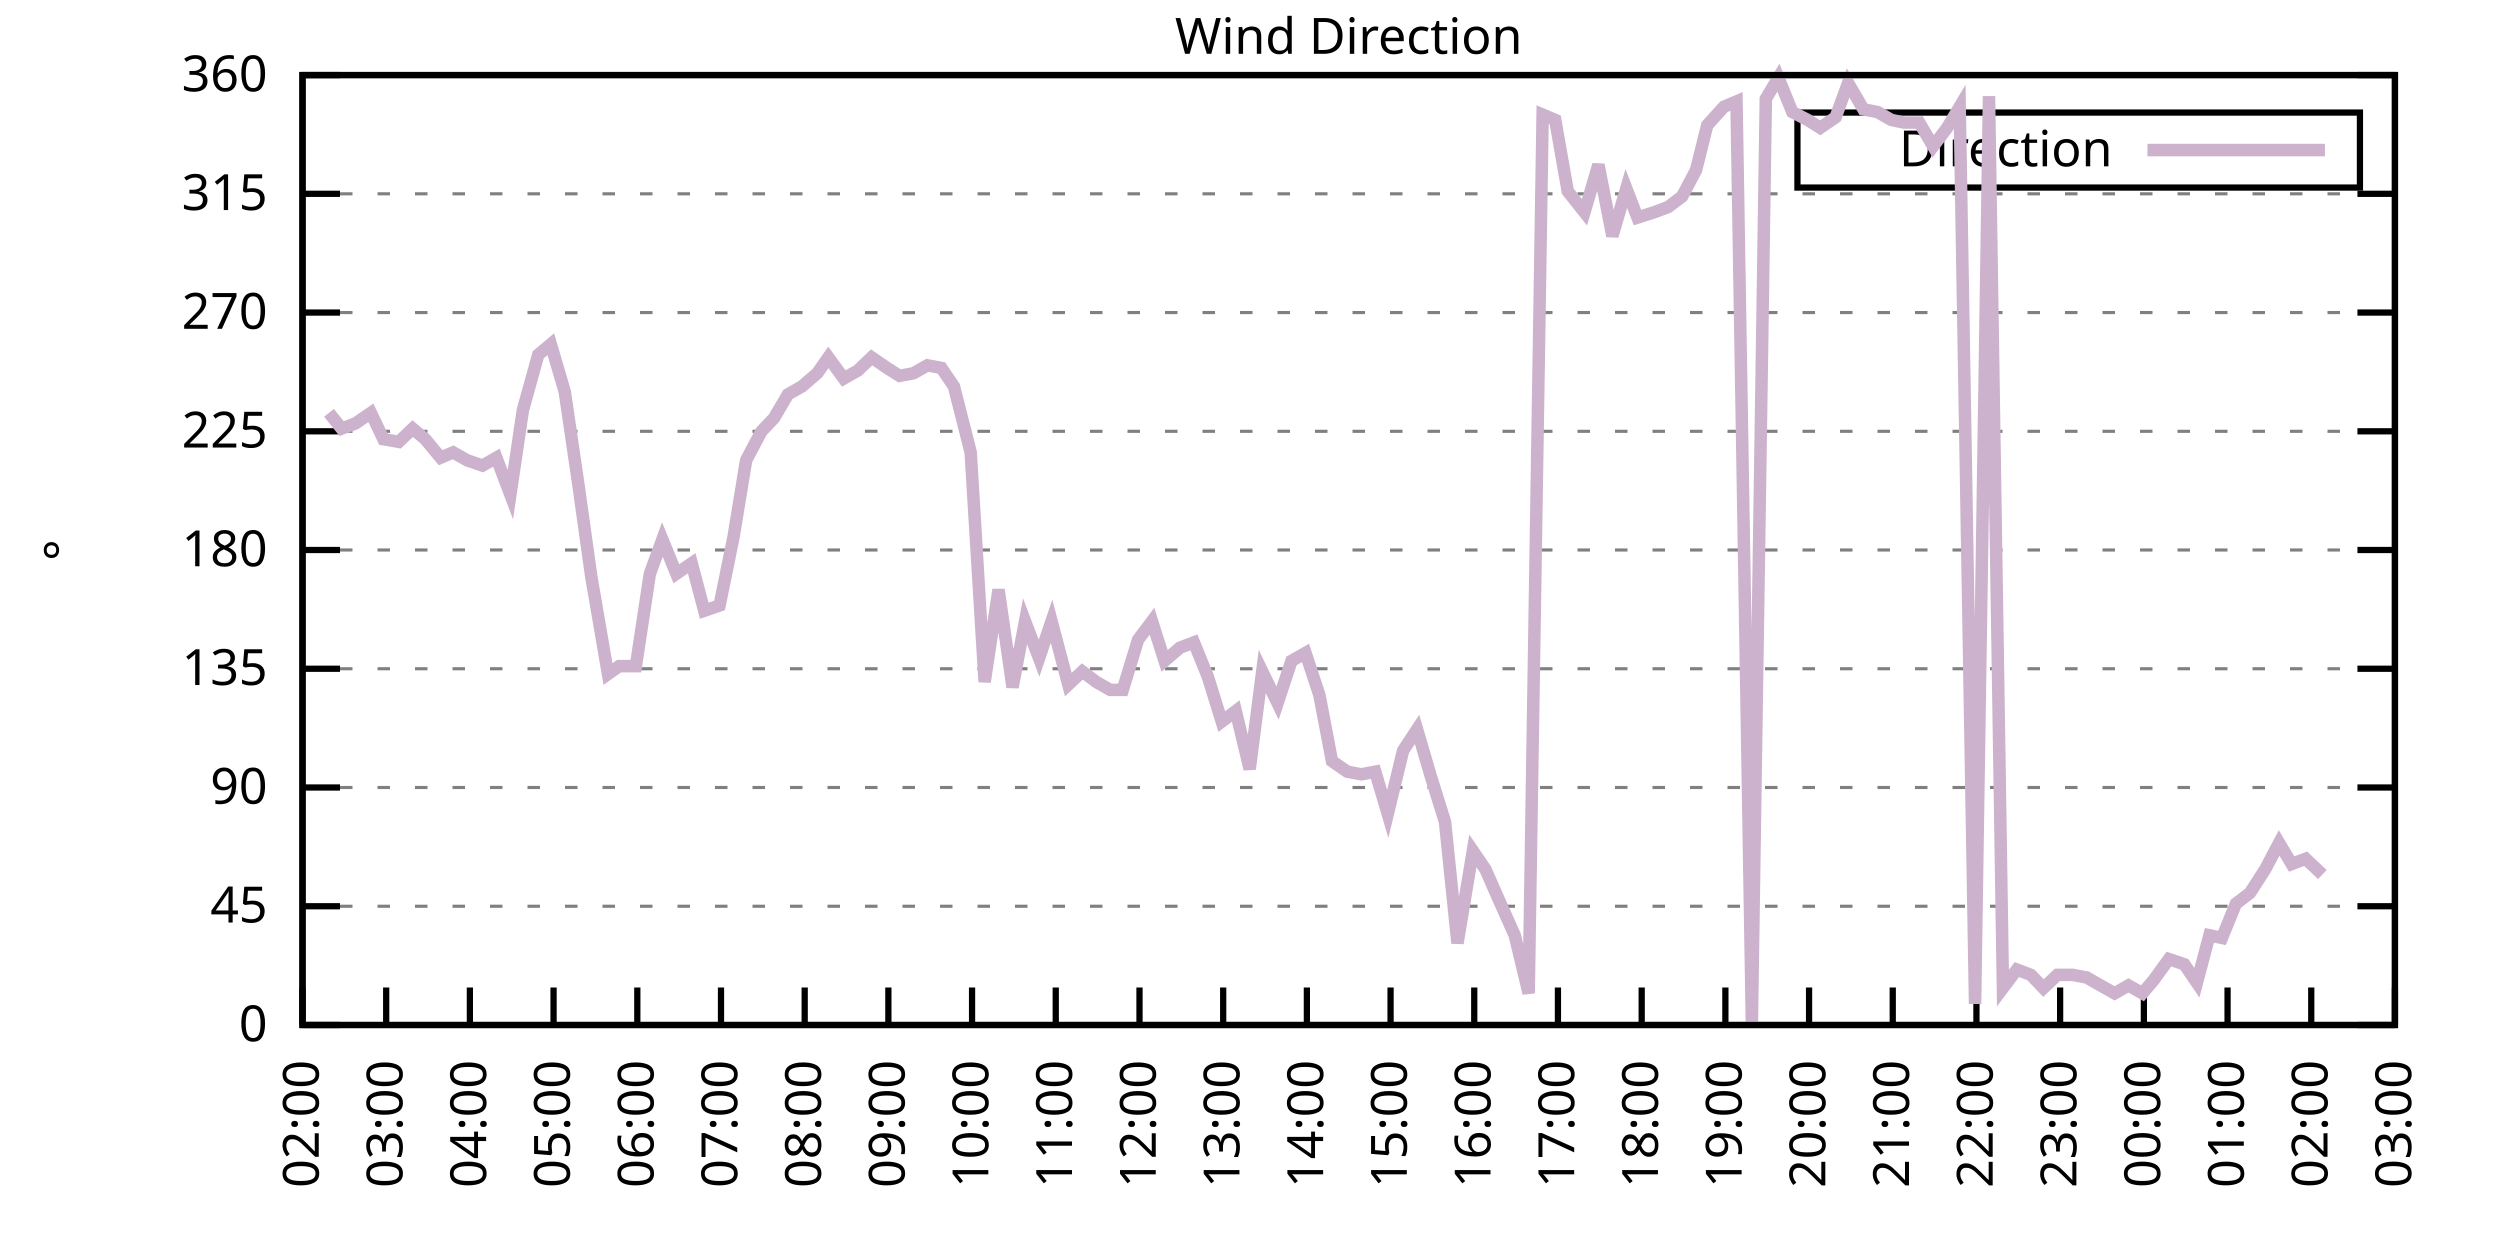
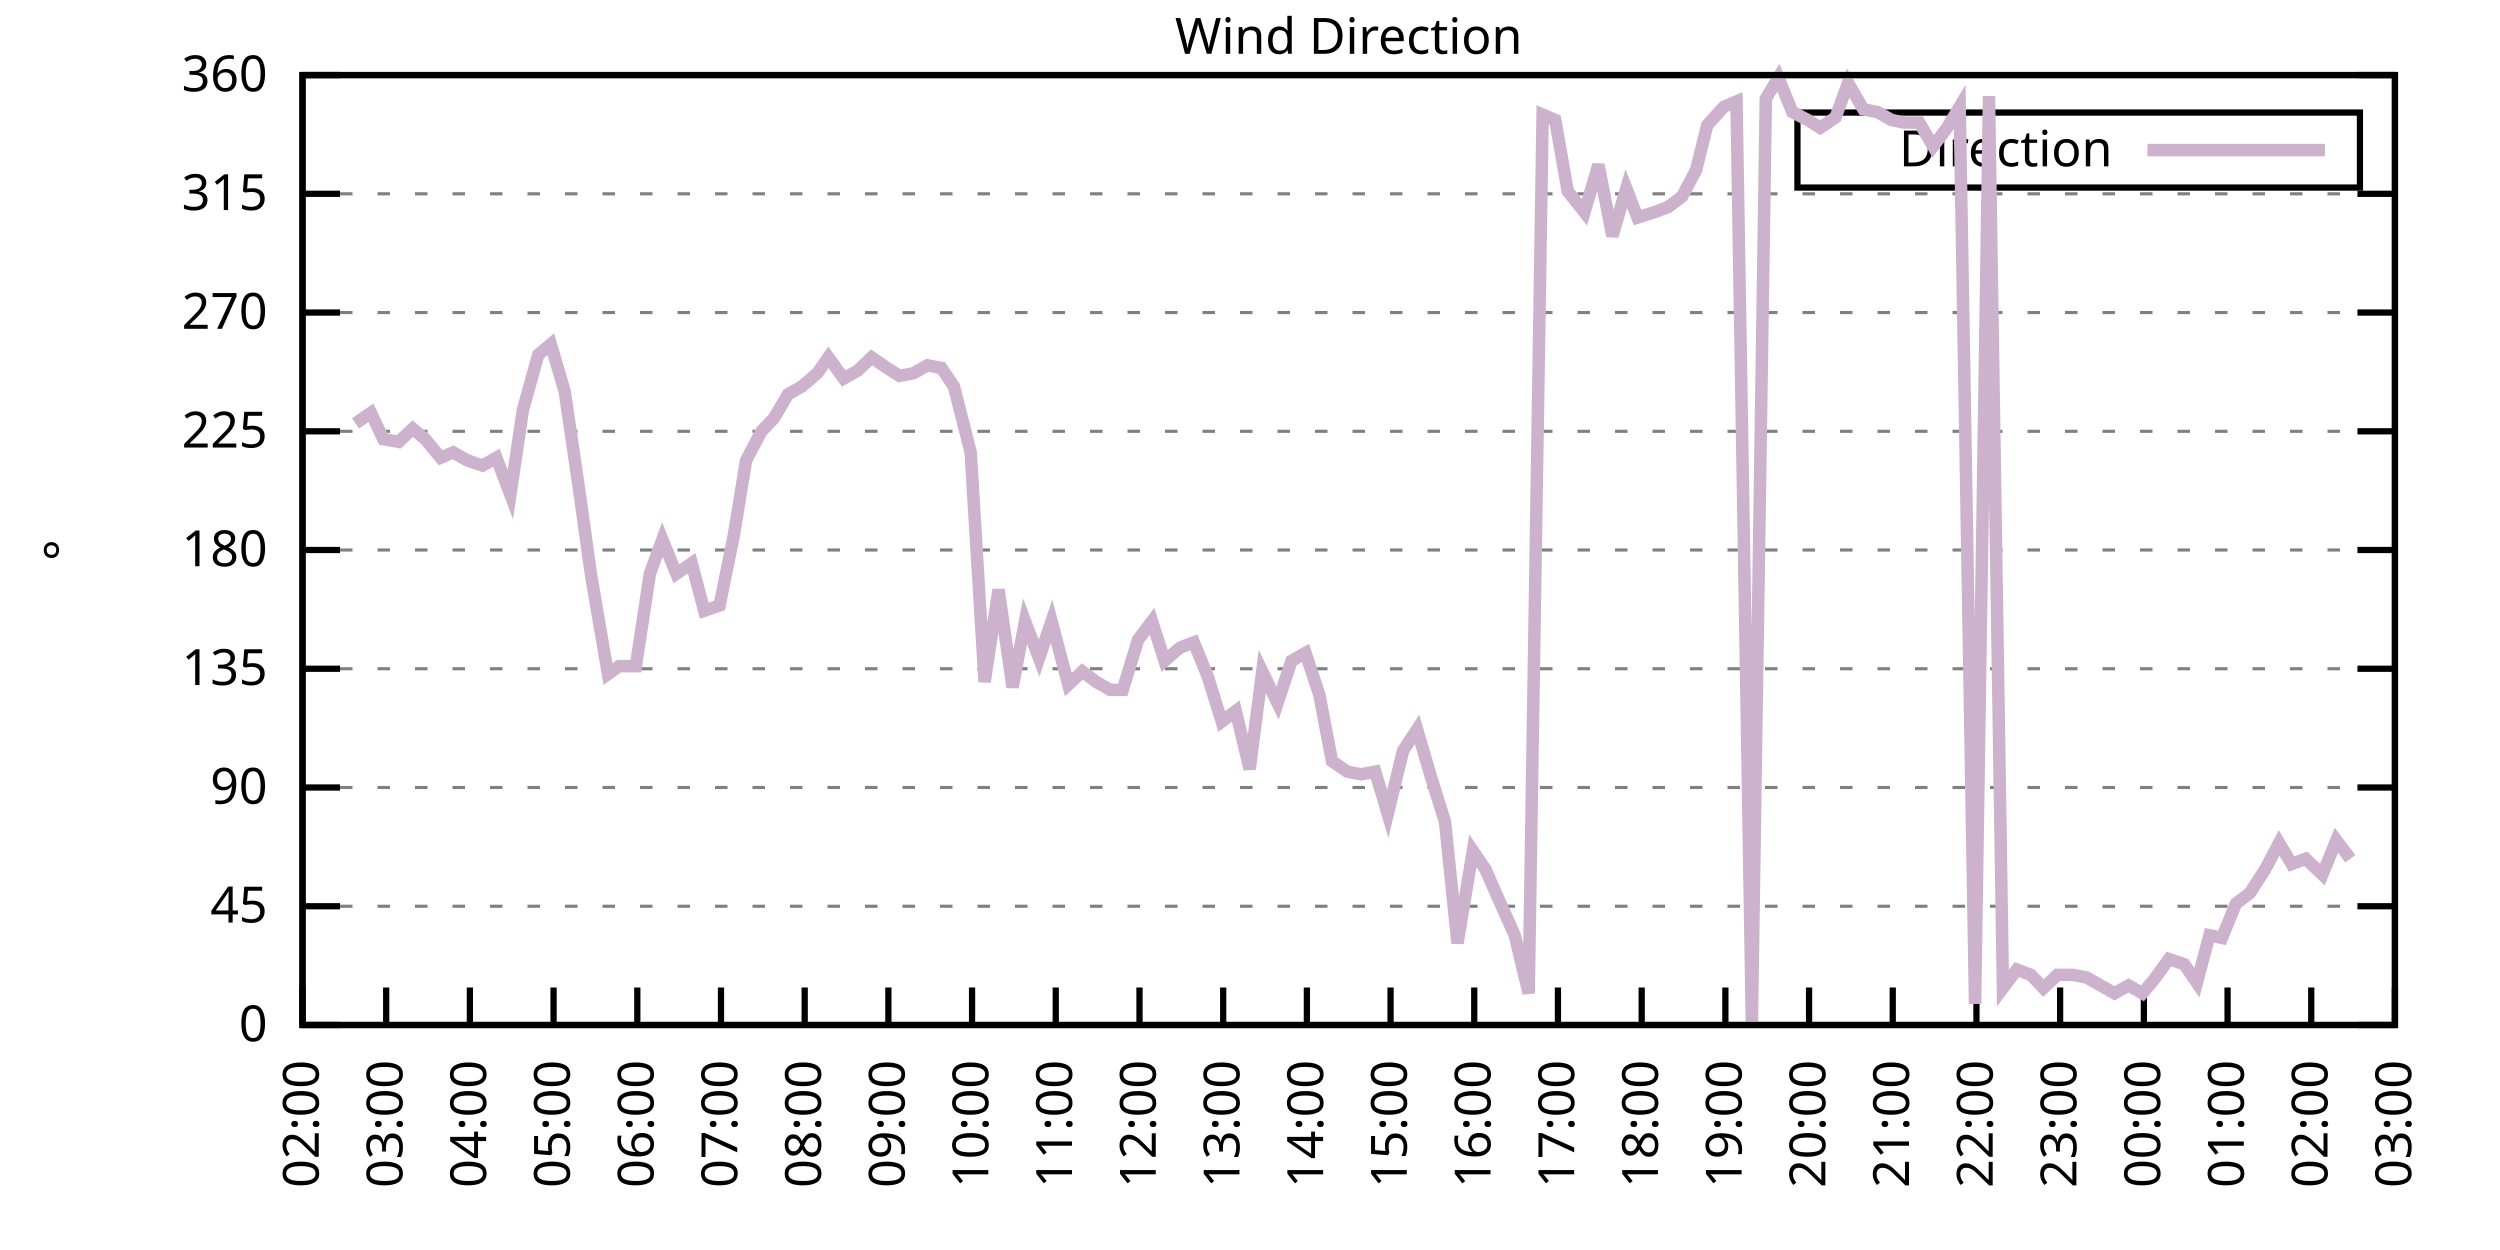
<svg xmlns="http://www.w3.org/2000/svg" xmlns:xlink="http://www.w3.org/1999/xlink" width="400" height="200" viewBox="0 0 400 200">
  <g id="gnuplot_canvas">
    <rect x="0" y="0" width="400" height="200" fill="none" />
    <defs>
      <circle id="gpDot" r="0.5" stroke-width="0.5" stroke="currentColor" />
      <path id="gpPt0" stroke-width="0.333" stroke="currentColor" d="M-1,0 h2 M0,-1 v2" />
      <path id="gpPt1" stroke-width="0.333" stroke="currentColor" d="M-1,-1 L1,1 M1,-1 L-1,1" />
      <path id="gpPt2" stroke-width="0.333" stroke="currentColor" d="M-1,0 L1,0 M0,-1 L0,1 M-1,-1 L1,1 M-1,1 L1,-1" />
      <rect id="gpPt3" stroke-width="0.333" stroke="currentColor" x="-1" y="-1" width="2" height="2" />
      <rect id="gpPt4" stroke-width="0.333" stroke="currentColor" fill="currentColor" x="-1" y="-1" width="2" height="2" />
      <circle id="gpPt5" stroke-width="0.333" stroke="currentColor" cx="0" cy="0" r="1" />
      <use xlink:href="#gpPt5" id="gpPt6" fill="currentColor" stroke="none" />
      <path id="gpPt7" stroke-width="0.333" stroke="currentColor" d="M0,-1.33 L-1.33,0.67 L1.33,0.67 z" />
      <use xlink:href="#gpPt7" id="gpPt8" fill="currentColor" stroke="none" />
      <use xlink:href="#gpPt7" id="gpPt9" stroke="currentColor" transform="rotate(180)" />
      <use xlink:href="#gpPt9" id="gpPt10" fill="currentColor" stroke="none" />
      <use xlink:href="#gpPt3" id="gpPt11" stroke="currentColor" transform="rotate(45)" />
      <use xlink:href="#gpPt11" id="gpPt12" fill="currentColor" stroke="none" />
      <path id="gpPt13" stroke-width="0.333" stroke="currentColor" d="M0,1.330 L1.265,0.411 L0.782,-1.067 L-0.782,-1.076 L-1.265,0.411 z" />
      <use xlink:href="#gpPt13" id="gpPt14" fill="currentColor" stroke="none" />
      <filter id="textbox" filterUnits="objectBoundingBox" x="0" y="0" height="1" width="1">
        <feFlood flood-color="white" flood-opacity="1" result="bgnd" />
        <feComposite in="SourceGraphic" in2="bgnd" operator="atop" />
      </filter>
      <filter id="greybox" filterUnits="objectBoundingBox" x="0" y="0" height="1" width="1">
        <feFlood flood-color="lightgrey" flood-opacity="1" result="grey" />
        <feComposite in="SourceGraphic" in2="grey" operator="atop" />
      </filter>
    </defs>
    <g fill="none" color="white" stroke="currentColor" stroke-width="1.00" stroke-linecap="butt" stroke-linejoin="miter">
</g>
    <g fill="none" color="black" stroke="currentColor" stroke-width="1.00" stroke-linecap="butt" stroke-linejoin="miter">
      <g stroke="none" shape-rendering="crispEdges">
        <polygon fill="rgb(255, 255, 255)" points="48.40,164.00 383.18,164.00 383.18,12.02 48.40,12.02 " />
      </g>
    </g>
    <g fill="none" color="black" stroke="currentColor" stroke-width="1.00" stroke-linecap="butt" stroke-linejoin="miter">
</g>
    <g fill="none" color="black" stroke="black" stroke-width="0.50" stroke-linecap="butt" stroke-linejoin="miter">
</g>
    <g fill="none" color="gray" stroke="currentColor" stroke-width="0.50" stroke-linecap="butt" stroke-linejoin="miter">
      <path stroke="gray" stroke-dasharray="2,4" class="gridline" d="M48.40,164.00 L383.19,164.00  " />
    </g>
    <g fill="none" color="gray" stroke="gray" stroke-width="1.00" stroke-linecap="butt" stroke-linejoin="miter">
</g>
    <g fill="none" color="black" stroke="currentColor" stroke-width="1.00" stroke-linecap="butt" stroke-linejoin="miter">
      <path stroke="black" d="M48.40,164.00 L54.40,164.00 M383.19,164.00 L377.19,164.00  " />
      <g transform="translate(42.80,166.60)" stroke="none" fill="black" font-family="Sans" font-size="8.00" text-anchor="end">
        <text>
          <tspan font-family="Sans"> 0</tspan>
        </text>
      </g>
    </g>
    <g fill="none" color="black" stroke="currentColor" stroke-width="1.00" stroke-linecap="butt" stroke-linejoin="miter">
</g>
    <g fill="none" color="black" stroke="black" stroke-width="0.50" stroke-linecap="butt" stroke-linejoin="miter">
</g>
    <g fill="none" color="gray" stroke="currentColor" stroke-width="0.50" stroke-linecap="butt" stroke-linejoin="miter">
      <path stroke="gray" stroke-dasharray="2,4" class="gridline" d="M48.40,145.00 L383.19,145.00  " />
    </g>
    <g fill="none" color="gray" stroke="gray" stroke-width="1.00" stroke-linecap="butt" stroke-linejoin="miter">
</g>
    <g fill="none" color="black" stroke="currentColor" stroke-width="1.00" stroke-linecap="butt" stroke-linejoin="miter">
      <path stroke="black" d="M48.40,145.00 L54.40,145.00 M383.19,145.00 L377.19,145.00  " />
      <g transform="translate(42.80,147.60)" stroke="none" fill="black" font-family="Sans" font-size="8.00" text-anchor="end">
        <text>
          <tspan font-family="Sans"> 45</tspan>
        </text>
      </g>
    </g>
    <g fill="none" color="black" stroke="currentColor" stroke-width="1.00" stroke-linecap="butt" stroke-linejoin="miter">
</g>
    <g fill="none" color="black" stroke="black" stroke-width="0.50" stroke-linecap="butt" stroke-linejoin="miter">
</g>
    <g fill="none" color="gray" stroke="currentColor" stroke-width="0.50" stroke-linecap="butt" stroke-linejoin="miter">
      <path stroke="gray" stroke-dasharray="2,4" class="gridline" d="M48.40,126.00 L383.19,126.00  " />
    </g>
    <g fill="none" color="gray" stroke="gray" stroke-width="1.00" stroke-linecap="butt" stroke-linejoin="miter">
</g>
    <g fill="none" color="black" stroke="currentColor" stroke-width="1.00" stroke-linecap="butt" stroke-linejoin="miter">
      <path stroke="black" d="M48.40,126.00 L54.40,126.00 M383.19,126.00 L377.19,126.00  " />
      <g transform="translate(42.80,128.60)" stroke="none" fill="black" font-family="Sans" font-size="8.00" text-anchor="end">
        <text>
          <tspan font-family="Sans"> 90</tspan>
        </text>
      </g>
    </g>
    <g fill="none" color="black" stroke="currentColor" stroke-width="1.00" stroke-linecap="butt" stroke-linejoin="miter">
</g>
    <g fill="none" color="black" stroke="black" stroke-width="0.50" stroke-linecap="butt" stroke-linejoin="miter">
</g>
    <g fill="none" color="gray" stroke="currentColor" stroke-width="0.50" stroke-linecap="butt" stroke-linejoin="miter">
      <path stroke="gray" stroke-dasharray="2,4" class="gridline" d="M48.40,107.00 L383.19,107.00  " />
    </g>
    <g fill="none" color="gray" stroke="gray" stroke-width="1.00" stroke-linecap="butt" stroke-linejoin="miter">
</g>
    <g fill="none" color="black" stroke="currentColor" stroke-width="1.00" stroke-linecap="butt" stroke-linejoin="miter">
      <path stroke="black" d="M48.40,107.00 L54.40,107.00 M383.19,107.00 L377.19,107.00  " />
      <g transform="translate(42.80,109.60)" stroke="none" fill="black" font-family="Sans" font-size="8.00" text-anchor="end">
        <text>
          <tspan font-family="Sans"> 135</tspan>
        </text>
      </g>
    </g>
    <g fill="none" color="black" stroke="currentColor" stroke-width="1.00" stroke-linecap="butt" stroke-linejoin="miter">
</g>
    <g fill="none" color="black" stroke="black" stroke-width="0.50" stroke-linecap="butt" stroke-linejoin="miter">
</g>
    <g fill="none" color="gray" stroke="currentColor" stroke-width="0.50" stroke-linecap="butt" stroke-linejoin="miter">
      <path stroke="gray" stroke-dasharray="2,4" class="gridline" d="M48.40,88.00 L383.19,88.00  " />
    </g>
    <g fill="none" color="gray" stroke="gray" stroke-width="1.00" stroke-linecap="butt" stroke-linejoin="miter">
</g>
    <g fill="none" color="black" stroke="currentColor" stroke-width="1.00" stroke-linecap="butt" stroke-linejoin="miter">
      <path stroke="black" d="M48.40,88.00 L54.40,88.00 M383.19,88.00 L377.19,88.00  " />
      <g transform="translate(42.80,90.60)" stroke="none" fill="black" font-family="Sans" font-size="8.00" text-anchor="end">
        <text>
          <tspan font-family="Sans"> 180</tspan>
        </text>
      </g>
    </g>
    <g fill="none" color="black" stroke="currentColor" stroke-width="1.00" stroke-linecap="butt" stroke-linejoin="miter">
</g>
    <g fill="none" color="black" stroke="black" stroke-width="0.50" stroke-linecap="butt" stroke-linejoin="miter">
</g>
    <g fill="none" color="gray" stroke="currentColor" stroke-width="0.50" stroke-linecap="butt" stroke-linejoin="miter">
      <path stroke="gray" stroke-dasharray="2,4" class="gridline" d="M48.40,69.01 L383.19,69.01  " />
    </g>
    <g fill="none" color="gray" stroke="gray" stroke-width="1.00" stroke-linecap="butt" stroke-linejoin="miter">
</g>
    <g fill="none" color="black" stroke="currentColor" stroke-width="1.00" stroke-linecap="butt" stroke-linejoin="miter">
      <path stroke="black" d="M48.40,69.01 L54.40,69.01 M383.19,69.01 L377.19,69.01  " />
      <g transform="translate(42.80,71.61)" stroke="none" fill="black" font-family="Sans" font-size="8.00" text-anchor="end">
        <text>
          <tspan font-family="Sans"> 225</tspan>
        </text>
      </g>
    </g>
    <g fill="none" color="black" stroke="currentColor" stroke-width="1.00" stroke-linecap="butt" stroke-linejoin="miter">
</g>
    <g fill="none" color="black" stroke="black" stroke-width="0.50" stroke-linecap="butt" stroke-linejoin="miter">
</g>
    <g fill="none" color="gray" stroke="currentColor" stroke-width="0.50" stroke-linecap="butt" stroke-linejoin="miter">
      <path stroke="gray" stroke-dasharray="2,4" class="gridline" d="M48.40,50.01 L383.19,50.01  " />
    </g>
    <g fill="none" color="gray" stroke="gray" stroke-width="1.00" stroke-linecap="butt" stroke-linejoin="miter">
</g>
    <g fill="none" color="black" stroke="currentColor" stroke-width="1.00" stroke-linecap="butt" stroke-linejoin="miter">
      <path stroke="black" d="M48.40,50.01 L54.40,50.01 M383.19,50.01 L377.19,50.01  " />
      <g transform="translate(42.80,52.61)" stroke="none" fill="black" font-family="Sans" font-size="8.00" text-anchor="end">
        <text>
          <tspan font-family="Sans"> 270</tspan>
        </text>
      </g>
    </g>
    <g fill="none" color="black" stroke="currentColor" stroke-width="1.00" stroke-linecap="butt" stroke-linejoin="miter">
</g>
    <g fill="none" color="black" stroke="black" stroke-width="0.50" stroke-linecap="butt" stroke-linejoin="miter">
</g>
    <g fill="none" color="gray" stroke="currentColor" stroke-width="0.50" stroke-linecap="butt" stroke-linejoin="miter">
      <path stroke="gray" stroke-dasharray="2,4" class="gridline" d="M48.40,31.01 L383.19,31.01  " />
    </g>
    <g fill="none" color="gray" stroke="gray" stroke-width="1.00" stroke-linecap="butt" stroke-linejoin="miter">
</g>
    <g fill="none" color="black" stroke="currentColor" stroke-width="1.00" stroke-linecap="butt" stroke-linejoin="miter">
      <path stroke="black" d="M48.40,31.01 L54.40,31.01 M383.19,31.01 L377.19,31.01  " />
      <g transform="translate(42.80,33.61)" stroke="none" fill="black" font-family="Sans" font-size="8.00" text-anchor="end">
        <text>
          <tspan font-family="Sans"> 315</tspan>
        </text>
      </g>
    </g>
    <g fill="none" color="black" stroke="currentColor" stroke-width="1.00" stroke-linecap="butt" stroke-linejoin="miter">
</g>
    <g fill="none" color="black" stroke="black" stroke-width="0.50" stroke-linecap="butt" stroke-linejoin="miter">
</g>
    <g fill="none" color="gray" stroke="currentColor" stroke-width="0.50" stroke-linecap="butt" stroke-linejoin="miter">
      <path stroke="gray" stroke-dasharray="2,4" class="gridline" d="M48.40,12.01 L383.19,12.01  " />
    </g>
    <g fill="none" color="gray" stroke="gray" stroke-width="1.00" stroke-linecap="butt" stroke-linejoin="miter">
</g>
    <g fill="none" color="black" stroke="currentColor" stroke-width="1.00" stroke-linecap="butt" stroke-linejoin="miter">
      <path stroke="black" d="M48.40,12.01 L54.40,12.01 M383.19,12.01 L377.19,12.01  " />
      <g transform="translate(42.80,14.61)" stroke="none" fill="black" font-family="Sans" font-size="8.00" text-anchor="end">
        <text>
          <tspan font-family="Sans"> 360</tspan>
        </text>
      </g>
    </g>
    <g fill="none" color="black" stroke="currentColor" stroke-width="1.00" stroke-linecap="butt" stroke-linejoin="miter">
      <path stroke="black" d="M48.40,164.00 L48.40,158.00  " />
      <g transform="translate(51.00,169.60) rotate(270.00)" stroke="none" fill="black" font-family="Sans" font-size="8.00" text-anchor="end">
        <text>
          <tspan font-family="Sans">02:00</tspan>
        </text>
      </g>
    </g>
    <g fill="none" color="black" stroke="currentColor" stroke-width="1.00" stroke-linecap="butt" stroke-linejoin="miter">
      <path stroke="black" d="M61.79,164.00 L61.79,158.00  " />
      <g transform="translate(64.39,169.60) rotate(270.00)" stroke="none" fill="black" font-family="Sans" font-size="8.00" text-anchor="end">
        <text>
          <tspan font-family="Sans">03:00</tspan>
        </text>
      </g>
    </g>
    <g fill="none" color="black" stroke="currentColor" stroke-width="1.00" stroke-linecap="butt" stroke-linejoin="miter">
      <path stroke="black" d="M75.18,164.00 L75.18,158.00  " />
      <g transform="translate(77.78,169.60) rotate(270.00)" stroke="none" fill="black" font-family="Sans" font-size="8.00" text-anchor="end">
        <text>
          <tspan font-family="Sans">04:00</tspan>
        </text>
      </g>
    </g>
    <g fill="none" color="black" stroke="currentColor" stroke-width="1.00" stroke-linecap="butt" stroke-linejoin="miter">
      <path stroke="black" d="M88.57,164.00 L88.57,158.00  " />
      <g transform="translate(91.17,169.60) rotate(270.00)" stroke="none" fill="black" font-family="Sans" font-size="8.00" text-anchor="end">
        <text>
          <tspan font-family="Sans">05:00</tspan>
        </text>
      </g>
    </g>
    <g fill="none" color="black" stroke="currentColor" stroke-width="1.00" stroke-linecap="butt" stroke-linejoin="miter">
      <path stroke="black" d="M101.97,164.00 L101.97,158.00  " />
      <g transform="translate(104.57,169.60) rotate(270.00)" stroke="none" fill="black" font-family="Sans" font-size="8.00" text-anchor="end">
        <text>
          <tspan font-family="Sans">06:00</tspan>
        </text>
      </g>
    </g>
    <g fill="none" color="black" stroke="currentColor" stroke-width="1.00" stroke-linecap="butt" stroke-linejoin="miter">
      <path stroke="black" d="M115.36,164.00 L115.36,158.00  " />
      <g transform="translate(117.96,169.60) rotate(270.00)" stroke="none" fill="black" font-family="Sans" font-size="8.00" text-anchor="end">
        <text>
          <tspan font-family="Sans">07:00</tspan>
        </text>
      </g>
    </g>
    <g fill="none" color="black" stroke="currentColor" stroke-width="1.00" stroke-linecap="butt" stroke-linejoin="miter">
      <path stroke="black" d="M128.75,164.00 L128.75,158.00  " />
      <g transform="translate(131.35,169.60) rotate(270.00)" stroke="none" fill="black" font-family="Sans" font-size="8.00" text-anchor="end">
        <text>
          <tspan font-family="Sans">08:00</tspan>
        </text>
      </g>
    </g>
    <g fill="none" color="black" stroke="currentColor" stroke-width="1.00" stroke-linecap="butt" stroke-linejoin="miter">
      <path stroke="black" d="M142.14,164.00 L142.14,158.00  " />
      <g transform="translate(144.74,169.60) rotate(270.00)" stroke="none" fill="black" font-family="Sans" font-size="8.00" text-anchor="end">
        <text>
          <tspan font-family="Sans">09:00</tspan>
        </text>
      </g>
    </g>
    <g fill="none" color="black" stroke="currentColor" stroke-width="1.00" stroke-linecap="butt" stroke-linejoin="miter">
      <path stroke="black" d="M155.53,164.00 L155.53,158.00  " />
      <g transform="translate(158.13,169.60) rotate(270.00)" stroke="none" fill="black" font-family="Sans" font-size="8.00" text-anchor="end">
        <text>
          <tspan font-family="Sans">10:00</tspan>
        </text>
      </g>
    </g>
    <g fill="none" color="black" stroke="currentColor" stroke-width="1.00" stroke-linecap="butt" stroke-linejoin="miter">
      <path stroke="black" d="M168.92,164.00 L168.92,158.00  " />
      <g transform="translate(171.52,169.60) rotate(270.00)" stroke="none" fill="black" font-family="Sans" font-size="8.00" text-anchor="end">
        <text>
          <tspan font-family="Sans">11:00</tspan>
        </text>
      </g>
    </g>
    <g fill="none" color="black" stroke="currentColor" stroke-width="1.00" stroke-linecap="butt" stroke-linejoin="miter">
      <path stroke="black" d="M182.32,164.00 L182.32,158.00  " />
      <g transform="translate(184.92,169.60) rotate(270.00)" stroke="none" fill="black" font-family="Sans" font-size="8.00" text-anchor="end">
        <text>
          <tspan font-family="Sans">12:00</tspan>
        </text>
      </g>
    </g>
    <g fill="none" color="black" stroke="currentColor" stroke-width="1.00" stroke-linecap="butt" stroke-linejoin="miter">
      <path stroke="black" d="M195.71,164.00 L195.71,158.00  " />
      <g transform="translate(198.31,169.60) rotate(270.00)" stroke="none" fill="black" font-family="Sans" font-size="8.00" text-anchor="end">
        <text>
          <tspan font-family="Sans">13:00</tspan>
        </text>
      </g>
    </g>
    <g fill="none" color="black" stroke="currentColor" stroke-width="1.00" stroke-linecap="butt" stroke-linejoin="miter">
      <path stroke="black" d="M209.10,164.00 L209.10,158.00  " />
      <g transform="translate(211.70,169.60) rotate(270.00)" stroke="none" fill="black" font-family="Sans" font-size="8.00" text-anchor="end">
        <text>
          <tspan font-family="Sans">14:00</tspan>
        </text>
      </g>
    </g>
    <g fill="none" color="black" stroke="currentColor" stroke-width="1.00" stroke-linecap="butt" stroke-linejoin="miter">
      <path stroke="black" d="M222.49,164.00 L222.49,158.00  " />
      <g transform="translate(225.09,169.60) rotate(270.00)" stroke="none" fill="black" font-family="Sans" font-size="8.00" text-anchor="end">
        <text>
          <tspan font-family="Sans">15:00</tspan>
        </text>
      </g>
    </g>
    <g fill="none" color="black" stroke="currentColor" stroke-width="1.00" stroke-linecap="butt" stroke-linejoin="miter">
      <path stroke="black" d="M235.88,164.00 L235.88,158.00  " />
      <g transform="translate(238.48,169.60) rotate(270.00)" stroke="none" fill="black" font-family="Sans" font-size="8.00" text-anchor="end">
        <text>
          <tspan font-family="Sans">16:00</tspan>
        </text>
      </g>
    </g>
    <g fill="none" color="black" stroke="currentColor" stroke-width="1.00" stroke-linecap="butt" stroke-linejoin="miter">
      <path stroke="black" d="M249.27,164.00 L249.27,158.00  " />
      <g transform="translate(251.87,169.60) rotate(270.00)" stroke="none" fill="black" font-family="Sans" font-size="8.00" text-anchor="end">
        <text>
          <tspan font-family="Sans">17:00</tspan>
        </text>
      </g>
    </g>
    <g fill="none" color="black" stroke="currentColor" stroke-width="1.00" stroke-linecap="butt" stroke-linejoin="miter">
      <path stroke="black" d="M262.67,164.00 L262.67,158.00  " />
      <g transform="translate(265.27,169.60) rotate(270.00)" stroke="none" fill="black" font-family="Sans" font-size="8.00" text-anchor="end">
        <text>
          <tspan font-family="Sans">18:00</tspan>
        </text>
      </g>
    </g>
    <g fill="none" color="black" stroke="currentColor" stroke-width="1.00" stroke-linecap="butt" stroke-linejoin="miter">
      <path stroke="black" d="M276.06,164.00 L276.06,158.00  " />
      <g transform="translate(278.66,169.60) rotate(270.00)" stroke="none" fill="black" font-family="Sans" font-size="8.00" text-anchor="end">
        <text>
          <tspan font-family="Sans">19:00</tspan>
        </text>
      </g>
    </g>
    <g fill="none" color="black" stroke="currentColor" stroke-width="1.00" stroke-linecap="butt" stroke-linejoin="miter">
      <path stroke="black" d="M289.45,164.00 L289.45,158.00  " />
      <g transform="translate(292.05,169.60) rotate(270.00)" stroke="none" fill="black" font-family="Sans" font-size="8.00" text-anchor="end">
        <text>
          <tspan font-family="Sans">20:00</tspan>
        </text>
      </g>
    </g>
    <g fill="none" color="black" stroke="currentColor" stroke-width="1.00" stroke-linecap="butt" stroke-linejoin="miter">
      <path stroke="black" d="M302.84,164.00 L302.84,158.00  " />
      <g transform="translate(305.44,169.60) rotate(270.00)" stroke="none" fill="black" font-family="Sans" font-size="8.00" text-anchor="end">
        <text>
          <tspan font-family="Sans">21:00</tspan>
        </text>
      </g>
    </g>
    <g fill="none" color="black" stroke="currentColor" stroke-width="1.00" stroke-linecap="butt" stroke-linejoin="miter">
      <path stroke="black" d="M316.23,164.00 L316.23,158.00  " />
      <g transform="translate(318.83,169.60) rotate(270.00)" stroke="none" fill="black" font-family="Sans" font-size="8.00" text-anchor="end">
        <text>
          <tspan font-family="Sans">22:00</tspan>
        </text>
      </g>
    </g>
    <g fill="none" color="black" stroke="currentColor" stroke-width="1.00" stroke-linecap="butt" stroke-linejoin="miter">
      <path stroke="black" d="M329.62,164.00 L329.62,158.00  " />
      <g transform="translate(332.22,169.60) rotate(270.00)" stroke="none" fill="black" font-family="Sans" font-size="8.00" text-anchor="end">
        <text>
          <tspan font-family="Sans">23:00</tspan>
        </text>
      </g>
    </g>
    <g fill="none" color="black" stroke="currentColor" stroke-width="1.00" stroke-linecap="butt" stroke-linejoin="miter">
      <path stroke="black" d="M343.02,164.00 L343.02,158.00  " />
      <g transform="translate(345.62,169.60) rotate(270.00)" stroke="none" fill="black" font-family="Sans" font-size="8.00" text-anchor="end">
        <text>
          <tspan font-family="Sans">00:00</tspan>
        </text>
      </g>
    </g>
    <g fill="none" color="black" stroke="currentColor" stroke-width="1.00" stroke-linecap="butt" stroke-linejoin="miter">
      <path stroke="black" d="M356.41,164.00 L356.41,158.00  " />
      <g transform="translate(359.01,169.60) rotate(270.00)" stroke="none" fill="black" font-family="Sans" font-size="8.00" text-anchor="end">
        <text>
          <tspan font-family="Sans">01:00</tspan>
        </text>
      </g>
    </g>
    <g fill="none" color="black" stroke="currentColor" stroke-width="1.00" stroke-linecap="butt" stroke-linejoin="miter">
      <path stroke="black" d="M369.80,164.00 L369.80,158.00  " />
      <g transform="translate(372.40,169.60) rotate(270.00)" stroke="none" fill="black" font-family="Sans" font-size="8.00" text-anchor="end">
        <text>
          <tspan font-family="Sans">02:00</tspan>
        </text>
      </g>
    </g>
    <g fill="none" color="black" stroke="currentColor" stroke-width="1.00" stroke-linecap="butt" stroke-linejoin="miter">
      <path stroke="black" d="M383.19,164.00 L383.19,158.00  " />
      <g transform="translate(385.79,169.60) rotate(270.00)" stroke="none" fill="black" font-family="Sans" font-size="8.00" text-anchor="end">
        <text>
          <tspan font-family="Sans">03:00</tspan>
        </text>
      </g>
    </g>
    <g fill="none" color="black" stroke="currentColor" stroke-width="1.00" stroke-linecap="butt" stroke-linejoin="miter">
</g>
    <g fill="none" color="black" stroke="currentColor" stroke-width="1.00" stroke-linecap="butt" stroke-linejoin="miter">
      <path stroke="black" d="M48.40,12.01 L48.40,164.00 L383.19,164.00 L383.19,12.01 L48.40,12.01 Z  " />
    </g>
    <g fill="none" color="black" stroke="currentColor" stroke-width="1.00" stroke-linecap="butt" stroke-linejoin="miter">
</g>
    <g fill="none" color="black" stroke="currentColor" stroke-width="1.00" stroke-linecap="butt" stroke-linejoin="miter">
      <path stroke="black" d="M287.59,30.01 L287.59,18.01 L377.59,18.01 L377.59,30.01 L287.59,30.01 Z  " />
    </g>
    <g id="Wind_direction_plot_1">
      <g fill="none" color="white" stroke="black" stroke-width="2.00" stroke-linecap="butt" stroke-linejoin="miter">
</g>
      <g fill="none" color="black" stroke="currentColor" stroke-width="2.00" stroke-linecap="butt" stroke-linejoin="miter">
        <g transform="translate(337.99,26.61)" stroke="none" fill="black" font-family="Sans" font-size="8.00" text-anchor="end">
          <text>
            <tspan font-family="Sans">Direction</tspan>
          </text>
        </g>
      </g>
      <g fill="none" color="black" stroke="currentColor" stroke-width="2.00" stroke-linecap="butt" stroke-linejoin="miter">
-         <path stroke="rgb(204, 178, 204)" d="M343.59,24.01 L371.99,24.01 M52.64,66.05 L54.65,68.58 L56.88,67.74 L59.34,66.05 L61.35,70.27 L63.80,70.70   L66.03,68.58 L68.04,70.27 L70.50,73.23 L72.50,72.38 L74.74,73.65 L77.19,74.49 L79.42,73.23 L81.66,79.14   L83.66,65.63 L86.12,56.76 L88.13,55.07 L90.36,62.67 L92.59,77.87 L94.60,92.23 L97.28,107.85 L99.06,106.58   L101.74,106.58 L103.98,91.80 L105.98,86.32 L108.22,91.80 L110.67,90.12 L112.68,97.72 L115.13,96.87 L117.37,85.89   L119.38,73.65 L121.83,69.01 L123.84,66.90 L126.07,63.10 L128.30,61.83 L130.76,59.72 L132.54,57.18 L135.00,60.56   L137.23,59.30 L139.46,57.18 L141.92,58.87 L143.93,60.14 L146.16,59.72 L148.39,58.45 L150.62,58.87 L152.63,61.83   L155.31,72.38 L157.54,109.11 L159.77,94.34 L162.01,109.96 L164.01,99.40 L166.25,105.31 L168.25,99.40 L170.93,109.54   L173.17,107.43 L175.40,109.11 L177.63,110.38 L179.64,110.38 L182.09,102.36 L184.32,99.40 L186.33,105.74 L188.79,103.63   L191.02,102.78 L193.25,108.27 L195.48,115.45 L197.72,113.76 L199.95,123.05 L201.96,107.43 L204.41,112.49 L206.64,105.74   L208.88,104.47 L211.11,111.23 L213.12,121.78 L215.57,123.47 L217.80,123.89 L220.04,123.47 L222.04,130.22 L224.50,120.09   L226.73,116.71 L228.96,124.31 L231.20,131.49 L233.20,150.91 L235.66,136.14 L237.67,139.09 L239.90,144.16 L242.36,149.65   L244.59,158.93 L246.82,18.34 L248.83,19.19 L250.84,30.59 L253.51,33.96 L255.75,26.36 L257.98,37.76 L260.21,30.16   L262.00,34.81 L264.67,33.96 L266.91,33.12 L269.14,31.43 L271.37,27.21 L273.16,20.03 L275.83,17.08 L277.84,16.23   L280.30,163.58 L282.53,15.81 L284.54,12.43 L286.77,17.92 L289.23,19.19 L291.23,20.45 L293.69,18.77 L295.70,13.28   L298.15,17.50 L300.39,17.92 L302.62,19.19 L304.63,19.61 L307.08,19.61 L309.31,23.41 L311.54,20.45 L313.55,17.08   L316.01,160.62 L318.24,15.39 L320.47,158.09 L322.70,155.13 L324.94,155.98 L326.95,158.09 L329.18,155.98 L331.63,155.98   L333.86,156.40 L336.10,157.67 L338.33,158.93 L340.56,157.67 L342.79,158.93 L344.58,156.82 L347.03,153.45 L349.49,154.29   L351.50,157.24 L353.51,149.65 L355.51,150.07 L357.75,144.58 L359.98,142.89 L362.43,139.09 L364.66,134.87 L366.67,138.25   L368.91,137.40 L371.58,139.93  " />
+         <path stroke="rgb(204, 178, 204)" d="M343.59,24.01 L371.99,24.01 M56.88,67.74 L59.34,66.05 L61.35,70.27 L63.80,70.70 L66.03,68.58 L68.04,70.27   L70.50,73.23 L72.50,72.38 L74.74,73.65 L77.19,74.49 L79.42,73.23 L81.66,79.14 L83.66,65.63 L86.12,56.76   L88.13,55.07 L90.36,62.67 L92.59,77.87 L94.60,92.23 L97.28,107.85 L99.06,106.58 L101.74,106.58 L103.98,91.80   L105.98,86.32 L108.22,91.80 L110.67,90.12 L112.68,97.72 L115.13,96.87 L117.37,85.89 L119.38,73.65 L121.83,69.01   L123.84,66.90 L126.07,63.10 L128.30,61.83 L130.76,59.72 L132.54,57.18 L135.00,60.56 L137.23,59.30 L139.46,57.18   L141.92,58.87 L143.93,60.14 L146.16,59.72 L148.39,58.45 L150.62,58.87 L152.63,61.83 L155.31,72.38 L157.54,109.11   L159.77,94.34 L162.01,109.96 L164.01,99.40 L166.25,105.31 L168.25,99.40 L170.93,109.54 L173.17,107.43 L175.40,109.11   L177.63,110.38 L179.64,110.38 L182.09,102.36 L184.32,99.40 L186.33,105.74 L188.79,103.63 L191.02,102.78 L193.25,108.27   L195.48,115.45 L197.72,113.76 L199.95,123.05 L201.96,107.43 L204.41,112.49 L206.64,105.74 L208.88,104.47 L211.11,111.23   L213.12,121.78 L215.57,123.47 L217.80,123.89 L220.04,123.47 L222.04,130.22 L224.50,120.09 L226.73,116.71 L228.96,124.31   L231.20,131.49 L233.20,150.91 L235.66,136.14 L237.67,139.09 L239.90,144.16 L242.36,149.65 L244.59,158.93 L246.82,18.34   L248.83,19.19 L250.84,30.59 L253.51,33.96 L255.75,26.36 L257.98,37.76 L260.21,30.16 L262.00,34.81 L264.67,33.96   L266.91,33.12 L269.14,31.43 L271.37,27.21 L273.16,20.03 L275.83,17.08 L277.84,16.23 L280.30,163.58 L282.53,15.81   L284.54,12.43 L286.77,17.92 L289.23,19.19 L291.23,20.45 L293.69,18.77 L295.70,13.28 L298.15,17.50 L300.39,17.92   L302.62,19.19 L304.63,19.61 L307.08,19.61 L309.31,23.41 L311.54,20.45 L313.55,17.08 L316.01,160.62 L318.24,15.39   L320.47,158.09 L322.70,155.13 L324.94,155.98 L326.95,158.09 L329.18,155.98 L331.63,155.98 L333.86,156.40 L336.10,157.67   L338.33,158.93 L340.56,157.67 L342.79,158.93 L344.58,156.82 L347.03,153.45 L349.49,154.29 L351.50,157.24 L353.51,149.65   L355.51,150.07 L357.75,144.58 L359.98,142.89 L362.43,139.09 L364.66,134.87 L366.67,138.25 L368.91,137.40 L371.58,139.93   L373.82,134.45 L376.05,137.40  " />
      </g>
    </g>
    <g fill="none" color="black" stroke="currentColor" stroke-width="2.00" stroke-linecap="butt" stroke-linejoin="miter">
</g>
    <g fill="none" color="black" stroke="black" stroke-width="1.00" stroke-linecap="butt" stroke-linejoin="miter">
</g>
    <g fill="none" color="black" stroke="currentColor" stroke-width="1.00" stroke-linecap="butt" stroke-linejoin="miter">
      <path stroke="black" d="M48.40,12.01 L48.40,164.00 L383.19,164.00 L383.19,12.01 L48.40,12.01 Z  " />
      <g transform="translate(12.80,88.01) rotate(270.00)" stroke="none" fill="black" font-family="Sans" font-size="8.00" text-anchor="middle">
        <text>
          <tspan font-family="Sans">°</tspan>
        </text>
      </g>
    </g>
    <g fill="none" color="black" stroke="currentColor" stroke-width="1.00" stroke-linecap="butt" stroke-linejoin="miter">
</g>
    <g fill="none" color="black" stroke="currentColor" stroke-width="1.00" stroke-linecap="butt" stroke-linejoin="miter">
      <g transform="translate(215.79,8.61)" stroke="none" fill="black" font-family="Sans" font-size="8.00" text-anchor="middle">
        <text>
          <tspan font-family="Sans">Wind Direction</tspan>
        </text>
      </g>
    </g>
    <g fill="none" color="black" stroke="currentColor" stroke-width="1.00" stroke-linecap="butt" stroke-linejoin="miter">
</g>
  </g>
</svg>
